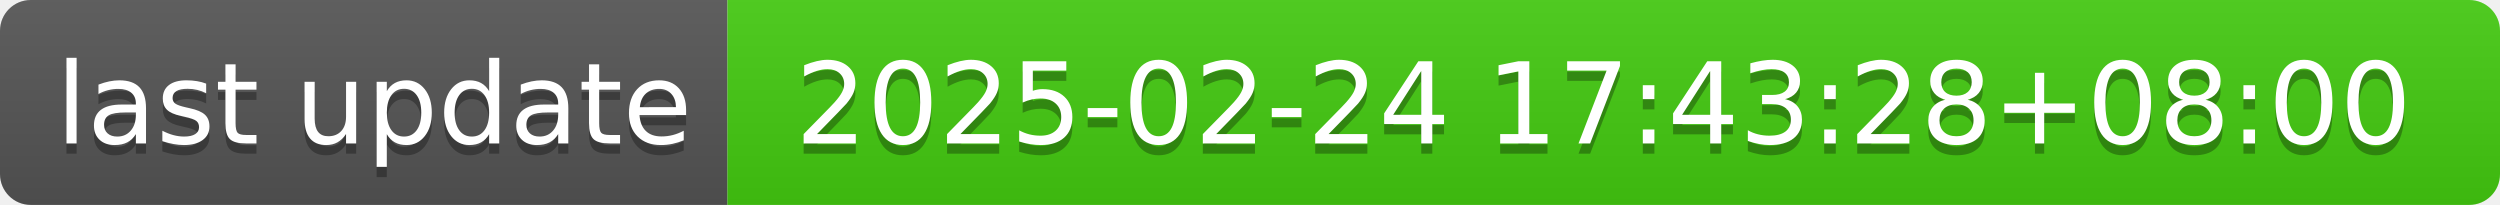
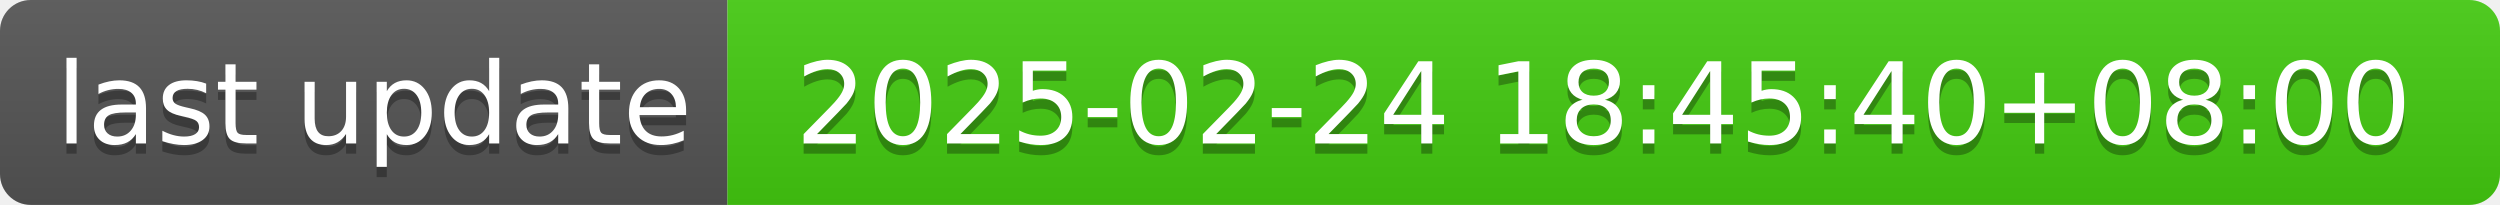
- <svg xmlns="http://www.w3.org/2000/svg" width="244" height="20" role="img" aria-label="last update: 2025-02-24 17:43:28+08:00">
+ <svg xmlns="http://www.w3.org/2000/svg" width="244" height="20" role="img" aria-label="last update: 2025-02-24 18:45:40+08:00">
  <linearGradient id="s" x2="0" y2="100%">
    <stop offset="0" stop-color="#bbb" stop-opacity=".1" />
    <stop offset="1" stop-opacity=".1" />
  </linearGradient>
  <clipPath id="r">
    <rect width="244" height="20" rx="3" fill="#fff" />
  </clipPath>
  <g clip-path="url(#r)">
    <rect width="71" height="20" fill="#555" />
    <rect x="71" width="173" height="20" fill="#4c1" />
    <rect width="244" height="20" fill="url(#s)" />
  </g>
  <g fill="#fff" text-anchor="middle" font-family="Verdana,Geneva,DejaVu Sans,sans-serif" text-rendering="geometricPrecision" font-size="110">
    <text aria-hidden="true" x="365" y="150" fill="#010101" fill-opacity=".3" transform="scale(.1)" textLength="610">last update</text>
    <text x="365" y="140" transform="scale(.1)" fill="#fff" textLength="610">last update</text>
-     <text aria-hidden="true" x="1565" y="150" fill="#010101" fill-opacity=".3" transform="scale(.1)" textLength="1630">2025-02-24 17:43:28+08:00</text>
-     <text x="1565" y="140" transform="scale(.1)" fill="#fff" textLength="1630">2025-02-24 17:43:28+08:00</text>
+     <text aria-hidden="true" x="1565" y="150" fill="#010101" fill-opacity=".3" transform="scale(.1)" textLength="1630">2025-02-24 18:45:40+08:00</text>
+     <text x="1565" y="140" transform="scale(.1)" fill="#fff" textLength="1630">2025-02-24 18:45:40+08:00</text>
  </g>
</svg>
